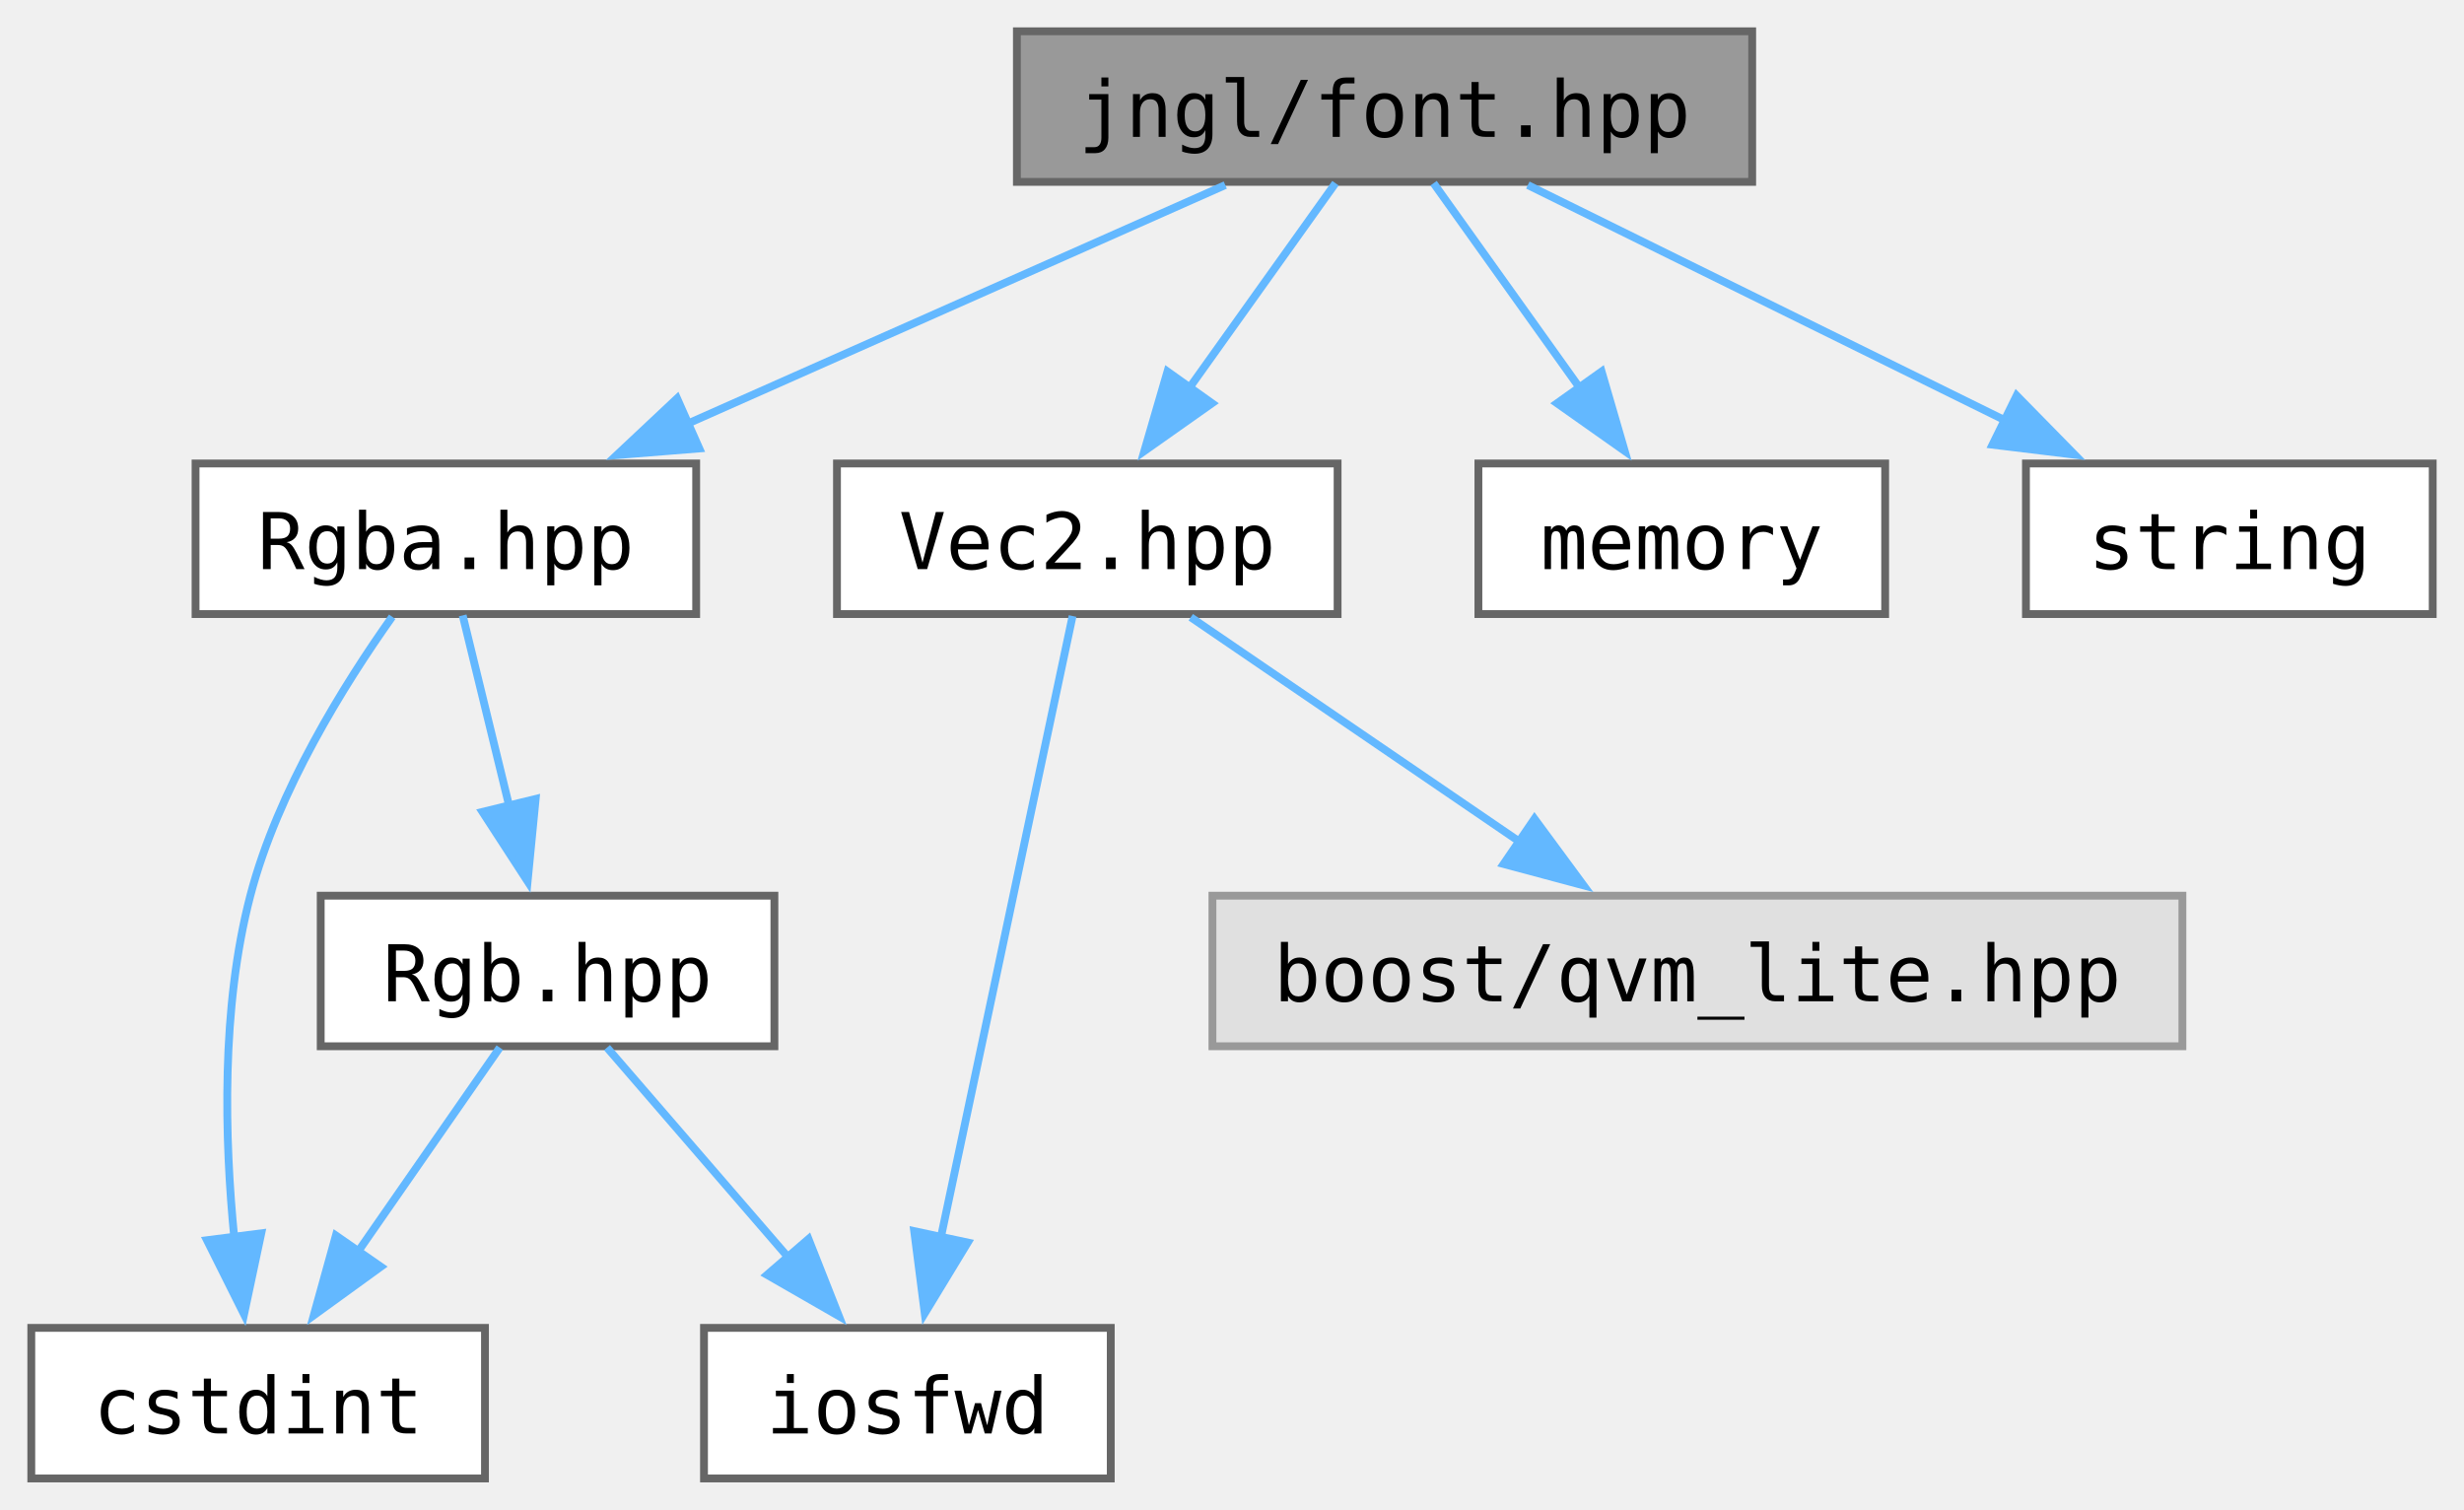
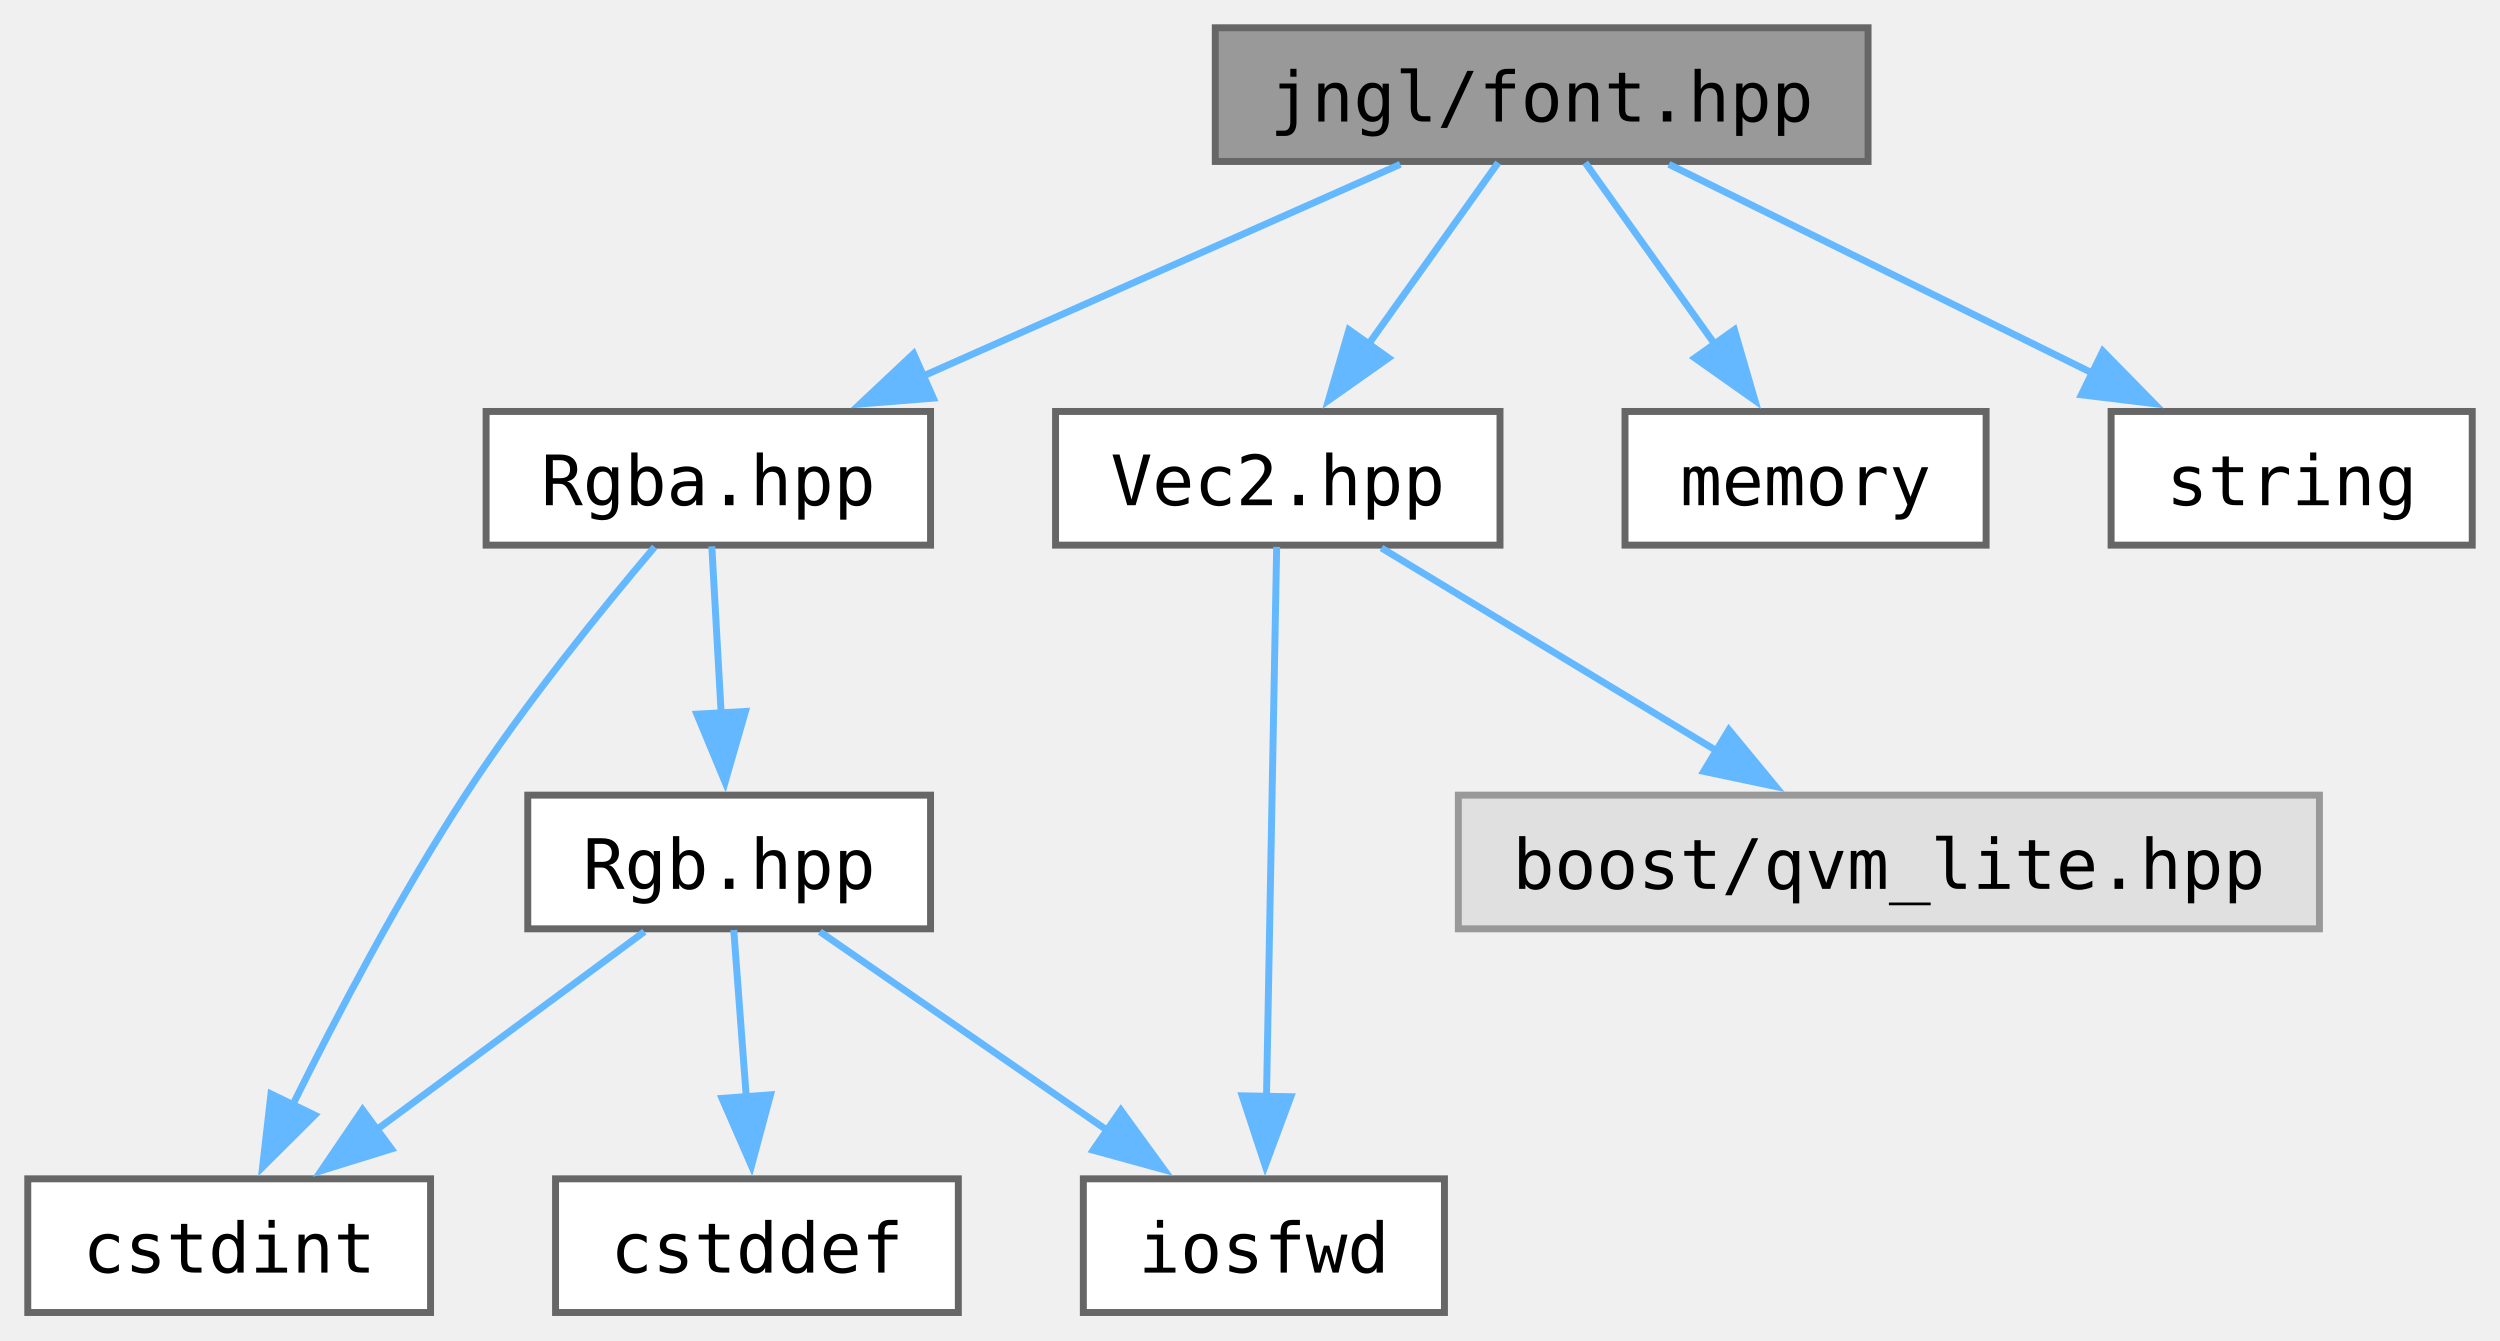
- <svg xmlns="http://www.w3.org/2000/svg" xmlns:xlink="http://www.w3.org/1999/xlink" width="315pt" height="193pt" viewBox="0.00 0.00 315.00 193.00">
+ <svg xmlns="http://www.w3.org/2000/svg" xmlns:xlink="http://www.w3.org/1999/xlink" width="360pt" height="193pt" viewBox="0.00 0.00 360.00 193.00">
  <g id="graph0" class="graph" transform="scale(1 1) rotate(0) translate(4 189)">
    <g id="Node000001" class="node">
      <g id="a_Node000001">
        <a xlink:title="Contains jngl::Font class and related functions.">
-           <polygon fill="#999999" stroke="#666666" points="220,-185 126,-185 126,-165.75 220,-165.75 220,-185" />
-           <text text-anchor="middle" x="173" y="-171.5" font-family="ui-monospace,monospace" font-size="10.00">jngl/font.hpp</text>
+           <polygon fill="#999999" stroke="#666666" points="265,-185 171,-185 171,-165.75 265,-165.75 265,-185" />
+           <text text-anchor="middle" x="218" y="-171.5" font-family="ui-monospace,monospace" font-size="10.00">jngl/font.hpp</text>
        </a>
      </g>
    </g>
    <g id="Node000002" class="node">
      <g id="a_Node000002">
        <a xlink:href="Rgba_8hpp.html" target="_top" xlink:title="Contains jngl::Rgba class.">
-           <polygon fill="white" stroke="#666666" points="85,-129.75 21,-129.75 21,-110.5 85,-110.5 85,-129.75" />
-           <text text-anchor="middle" x="53" y="-116.25" font-family="ui-monospace,monospace" font-size="10.00">Rgba.hpp</text>
+           <polygon fill="white" stroke="#666666" points="130,-129.75 66,-129.75 66,-110.5 130,-110.5 130,-129.75" />
+           <text text-anchor="middle" x="98" y="-116.25" font-family="ui-monospace,monospace" font-size="10.00">Rgba.hpp</text>
        </a>
      </g>
    </g>
    <g id="edge1_Node000001_Node000002" class="edge">
      <g id="a_edge1_Node000001_Node000002">
        <a xlink:title=" ">
-           <path fill="none" stroke="#63b8ff" d="M152.64,-165.34C133.77,-156.97 105.41,-144.38 83.77,-134.78" />
-           <polygon fill="#63b8ff" stroke="#63b8ff" points="85.4,-131.67 74.84,-130.82 82.56,-138.07 85.4,-131.67" />
+           <path fill="none" stroke="#63b8ff" d="M197.64,-165.34C178.77,-156.97 150.41,-144.38 128.77,-134.78" />
+           <polygon fill="#63b8ff" stroke="#63b8ff" points="130.4,-131.67 119.84,-130.82 127.56,-138.07 130.4,-131.67" />
        </a>
      </g>
    </g>
-     <g id="Node000006" class="node">
-       <g id="a_Node000006">
+     <g id="Node000007" class="node">
+       <g id="a_Node000007">
        <a xlink:href="Vec2_8hpp.html" target="_top" xlink:title="Contains jngl::Vec2 class.">
-           <polygon fill="white" stroke="#666666" points="167,-129.75 103,-129.75 103,-110.5 167,-110.5 167,-129.75" />
-           <text text-anchor="middle" x="135" y="-116.25" font-family="ui-monospace,monospace" font-size="10.00">Vec2.hpp</text>
+           <polygon fill="white" stroke="#666666" points="212,-129.75 148,-129.75 148,-110.5 212,-110.5 212,-129.75" />
+           <text text-anchor="middle" x="180" y="-116.25" font-family="ui-monospace,monospace" font-size="10.00">Vec2.hpp</text>
        </a>
      </g>
    </g>
-     <g id="edge6_Node000001_Node000006" class="edge">
-       <g id="a_edge6_Node000001_Node000006">
+     <g id="edge7_Node000001_Node000007" class="edge">
+       <g id="a_edge7_Node000001_Node000007">
        <a xlink:title=" ">
-           <path fill="none" stroke="#63b8ff" d="M166.73,-165.58C161.64,-158.46 154.3,-148.18 147.97,-139.3" />
-           <polygon fill="#63b8ff" stroke="#63b8ff" points="150.95,-137.45 142.29,-131.34 145.25,-141.51 150.95,-137.45" />
-         </a>
-       </g>
-     </g>
-     <g id="Node000008" class="node">
-       <g id="a_Node000008">
-         <a target="_parent" xlink:href="http://en.cppreference.com/w/cpp/header/memory.html" xlink:title=" ">
-           <polygon fill="white" stroke="#666666" points="237,-129.75 185,-129.75 185,-110.5 237,-110.5 237,-129.75" />
-           <text text-anchor="middle" x="211" y="-116.25" font-family="ui-monospace,monospace" font-size="10.00">memory</text>
-         </a>
-       </g>
-     </g>
-     <g id="edge9_Node000001_Node000008" class="edge">
-       <g id="a_edge9_Node000001_Node000008">
-         <a xlink:title=" ">
-           <path fill="none" stroke="#63b8ff" d="M179.27,-165.58C184.36,-158.46 191.7,-148.18 198.03,-139.3" />
-           <polygon fill="#63b8ff" stroke="#63b8ff" points="200.75,-141.51 203.71,-131.34 195.05,-137.45 200.75,-141.51" />
+           <path fill="none" stroke="#63b8ff" d="M211.73,-165.58C206.64,-158.46 199.3,-148.18 192.97,-139.3" />
+           <polygon fill="#63b8ff" stroke="#63b8ff" points="195.95,-137.45 187.29,-131.34 190.25,-141.51 195.95,-137.45" />
        </a>
      </g>
    </g>
    <g id="Node000009" class="node">
      <g id="a_Node000009">
-         <a target="_parent" xlink:href="http://en.cppreference.com/w/cpp/header/string.html" xlink:title=" ">
-           <polygon fill="white" stroke="#666666" points="307,-129.75 255,-129.75 255,-110.5 307,-110.5 307,-129.75" />
-           <text text-anchor="middle" x="281" y="-116.25" font-family="ui-monospace,monospace" font-size="10.00">string</text>
+         <a target="_parent" xlink:href="http://en.cppreference.com/w/cpp/header/memory.html" xlink:title=" ">
+           <polygon fill="white" stroke="#666666" points="282,-129.75 230,-129.75 230,-110.5 282,-110.5 282,-129.75" />
+           <text text-anchor="middle" x="256" y="-116.25" font-family="ui-monospace,monospace" font-size="10.00">memory</text>
        </a>
      </g>
    </g>
    <g id="edge10_Node000001_Node000009" class="edge">
      <g id="a_edge10_Node000001_Node000009">
        <a xlink:title=" ">
-           <path fill="none" stroke="#63b8ff" d="M191.32,-165.34C208.08,-157.08 233.13,-144.73 252.5,-135.18" />
-           <polygon fill="#63b8ff" stroke="#63b8ff" points="253.81,-138.43 261.23,-130.87 250.72,-132.15 253.81,-138.43" />
+           <path fill="none" stroke="#63b8ff" d="M224.27,-165.58C229.36,-158.46 236.7,-148.18 243.03,-139.3" />
+           <polygon fill="#63b8ff" stroke="#63b8ff" points="245.75,-141.51 248.71,-131.34 240.05,-137.45 245.75,-141.51" />
+         </a>
+       </g>
+     </g>
+     <g id="Node000010" class="node">
+       <g id="a_Node000010">
+         <a target="_parent" xlink:href="http://en.cppreference.com/w/cpp/header/string.html" xlink:title=" ">
+           <polygon fill="white" stroke="#666666" points="352,-129.75 300,-129.75 300,-110.5 352,-110.5 352,-129.75" />
+           <text text-anchor="middle" x="326" y="-116.25" font-family="ui-monospace,monospace" font-size="10.00">string</text>
+         </a>
+       </g>
+     </g>
+     <g id="edge11_Node000001_Node000010" class="edge">
+       <g id="a_edge11_Node000001_Node000010">
+         <a xlink:title=" ">
+           <path fill="none" stroke="#63b8ff" d="M236.32,-165.34C253.08,-157.08 278.13,-144.73 297.5,-135.18" />
+           <polygon fill="#63b8ff" stroke="#63b8ff" points="298.81,-138.43 306.23,-130.87 295.72,-132.15 298.81,-138.43" />
        </a>
      </g>
    </g>
    <g id="Node000003" class="node">
      <g id="a_Node000003">
        <a xlink:href="Rgb_8hpp.html" target="_top" xlink:title="Contains jngl::Rgb class.">
-           <polygon fill="white" stroke="#666666" points="95,-74.5 37,-74.5 37,-55.25 95,-55.25 95,-74.5" />
-           <text text-anchor="middle" x="66" y="-61" font-family="ui-monospace,monospace" font-size="10.00">Rgb.hpp</text>
+           <polygon fill="white" stroke="#666666" points="130,-74.5 72,-74.5 72,-55.25 130,-55.25 130,-74.5" />
+           <text text-anchor="middle" x="101" y="-61" font-family="ui-monospace,monospace" font-size="10.00">Rgb.hpp</text>
        </a>
      </g>
    </g>
    <g id="edge2_Node000002_Node000003" class="edge">
      <g id="a_edge2_Node000002_Node000003">
        <a xlink:title=" ">
-           <path fill="none" stroke="#63b8ff" d="M55.15,-110.33C56.77,-103.67 59.08,-94.24 61.14,-85.78" />
-           <polygon fill="#63b8ff" stroke="#63b8ff" points="64.48,-86.87 63.45,-76.33 57.68,-85.21 64.48,-86.87" />
+           <path fill="none" stroke="#63b8ff" d="M98.5,-110.33C98.87,-103.74 99.39,-94.46 99.86,-86.07" />
+           <polygon fill="#63b8ff" stroke="#63b8ff" points="103.34,-86.55 100.41,-76.37 96.35,-86.16 103.34,-86.55" />
        </a>
      </g>
    </g>
-     <g id="Node000004" class="node">
-       <g id="a_Node000004">
+     <g id="Node000005" class="node">
+       <g id="a_Node000005">
        <a target="_parent" xlink:href="http://en.cppreference.com/w/cpp/header/cstdint.html" xlink:title=" ">
          <polygon fill="white" stroke="#666666" points="58,-19.25 0,-19.25 0,0 58,0 58,-19.25" />
          <text text-anchor="middle" x="29" y="-5.75" font-family="ui-monospace,monospace" font-size="10.00">cstdint</text>
        </a>
      </g>
    </g>
-     <g id="edge5_Node000002_Node000004" class="edge">
-       <g id="a_edge5_Node000002_Node000004">
+     <g id="edge6_Node000002_Node000005" class="edge">
+       <g id="a_edge6_Node000002_Node000005">
        <a xlink:title=" ">
-           <path fill="none" stroke="#63b8ff" d="M46.14,-110.15C40.02,-101.54 31.5,-87.9 28,-74.5 24.26,-60.17 24.69,-43.42 25.96,-30.66" />
-           <polygon fill="#63b8ff" stroke="#63b8ff" points="29.4,-31.34 27.2,-20.98 22.46,-30.46 29.4,-31.34" />
+           <path fill="none" stroke="#63b8ff" d="M90.27,-110.24C82.83,-101.48 71.49,-87.54 63,-74.5 53.56,-60.01 44.44,-42.63 38.03,-29.66" />
+           <polygon fill="#63b8ff" stroke="#63b8ff" points="41.32,-28.42 33.81,-20.94 35.02,-31.47 41.32,-28.42" />
+         </a>
+       </g>
+     </g>
+     <g id="Node000004" class="node">
+       <g id="a_Node000004">
+         <a target="_parent" xlink:href="http://en.cppreference.com/w/cpp/header/cstddef.html" xlink:title=" ">
+           <polygon fill="white" stroke="#666666" points="134,-19.25 76,-19.25 76,0 134,0 134,-19.25" />
+           <text text-anchor="middle" x="105" y="-5.75" font-family="ui-monospace,monospace" font-size="10.00">cstddef</text>
        </a>
      </g>
    </g>
    <g id="edge3_Node000003_Node000004" class="edge">
      <g id="a_edge3_Node000003_Node000004">
        <a xlink:title=" ">
-           <path fill="none" stroke="#63b8ff" d="M59.89,-55.08C54.94,-47.96 47.8,-37.68 41.63,-28.8" />
-           <polygon fill="#63b8ff" stroke="#63b8ff" points="44.69,-27.07 36.11,-20.85 38.94,-31.06 44.69,-27.07" />
-         </a>
-       </g>
-     </g>
-     <g id="Node000005" class="node">
-       <g id="a_Node000005">
-         <a target="_parent" xlink:href="http://en.cppreference.com/w/cpp/header/iosfwd.html" xlink:title=" ">
-           <polygon fill="white" stroke="#666666" points="138,-19.25 86,-19.25 86,0 138,0 138,-19.25" />
-           <text text-anchor="middle" x="112" y="-5.75" font-family="ui-monospace,monospace" font-size="10.00">iosfwd</text>
+           <path fill="none" stroke="#63b8ff" d="M101.66,-55.08C102.16,-48.49 102.85,-39.21 103.48,-30.82" />
+           <polygon fill="#63b8ff" stroke="#63b8ff" points="106.95,-31.35 104.21,-21.12 99.97,-30.83 106.95,-31.35" />
        </a>
      </g>
    </g>
    <g id="edge4_Node000003_Node000005" class="edge">
      <g id="a_edge4_Node000003_Node000005">
        <a xlink:title=" ">
-           <path fill="none" stroke="#63b8ff" d="M73.6,-55.08C79.88,-47.8 89.01,-37.23 96.8,-28.23" />
-           <polygon fill="#63b8ff" stroke="#63b8ff" points="99.36,-30.61 103.25,-20.75 94.06,-26.03 99.36,-30.61" />
+           <path fill="none" stroke="#63b8ff" d="M88.79,-54.84C78.17,-46.99 62.56,-35.45 49.96,-26.12" />
+           <polygon fill="#63b8ff" stroke="#63b8ff" points="52.37,-23.56 42.25,-20.42 48.21,-29.19 52.37,-23.56" />
        </a>
      </g>
    </g>
-     <g id="edge8_Node000006_Node000005" class="edge">
-       <g id="a_edge8_Node000006_Node000005">
-         <a xlink:title=" ">
-           <path fill="none" stroke="#63b8ff" d="M133.12,-110.25C129.46,-93 121.32,-54.58 116.28,-30.81" />
-           <polygon fill="#63b8ff" stroke="#63b8ff" points="119.72,-30.16 114.22,-21.11 112.87,-31.62 119.72,-30.16" />
+     <g id="Node000006" class="node">
+       <g id="a_Node000006">
+         <a target="_parent" xlink:href="http://en.cppreference.com/w/cpp/header/iosfwd.html" xlink:title=" ">
+           <polygon fill="white" stroke="#666666" points="204,-19.25 152,-19.25 152,0 204,0 204,-19.25" />
+           <text text-anchor="middle" x="178" y="-5.75" font-family="ui-monospace,monospace" font-size="10.00">iosfwd</text>
        </a>
      </g>
    </g>
-     <g id="Node000007" class="node">
-       <g id="a_Node000007">
+     <g id="edge5_Node000003_Node000006" class="edge">
+       <g id="a_edge5_Node000003_Node000006">
        <a xlink:title=" ">
-           <polygon fill="#e0e0e0" stroke="#999999" points="275,-74.5 151,-74.5 151,-55.25 275,-55.25 275,-74.5" />
-           <text text-anchor="middle" x="213" y="-61" font-family="ui-monospace,monospace" font-size="10.00">boost/qvm_lite.hpp</text>
+           <path fill="none" stroke="#63b8ff" d="M114.06,-54.84C125.46,-46.96 142.23,-35.36 155.74,-26.02" />
+           <polygon fill="#63b8ff" stroke="#63b8ff" points="157.4,-29.13 163.63,-20.56 153.41,-23.37 157.4,-29.13" />
        </a>
      </g>
    </g>
-     <g id="edge7_Node000006_Node000007" class="edge">
-       <g id="a_edge7_Node000006_Node000007">
+     <g id="edge9_Node000007_Node000006" class="edge">
+       <g id="a_edge9_Node000007_Node000006">
        <a xlink:title=" ">
-           <path fill="none" stroke="#63b8ff" d="M148.23,-110.09C159.77,-102.21 176.77,-90.61 190.45,-81.27" />
-           <polygon fill="#63b8ff" stroke="#63b8ff" points="192.17,-84.33 198.45,-75.81 188.22,-78.55 192.17,-84.33" />
+           <path fill="none" stroke="#63b8ff" d="M179.84,-110.25C179.52,-93 178.81,-54.58 178.37,-30.81" />
+           <polygon fill="#63b8ff" stroke="#63b8ff" points="181.88,-31.07 178.19,-21.14 174.88,-31.2 181.88,-31.07" />
+         </a>
+       </g>
+     </g>
+     <g id="Node000008" class="node">
+       <g id="a_Node000008">
+         <a xlink:title=" ">
+           <polygon fill="#e0e0e0" stroke="#999999" points="330,-74.5 206,-74.5 206,-55.25 330,-55.25 330,-74.5" />
+           <text text-anchor="middle" x="268" y="-61" font-family="ui-monospace,monospace" font-size="10.00">boost/qvm_lite.hpp</text>
+         </a>
+       </g>
+     </g>
+     <g id="edge8_Node000007_Node000008" class="edge">
+       <g id="a_edge8_Node000007_Node000008">
+         <a xlink:title=" ">
+           <path fill="none" stroke="#63b8ff" d="M194.93,-110.09C208.2,-102.06 227.87,-90.16 243.45,-80.73" />
+           <polygon fill="#63b8ff" stroke="#63b8ff" points="244.96,-83.91 251.7,-75.74 241.34,-77.92 244.96,-83.91" />
        </a>
      </g>
    </g>
  </g>
</svg>
